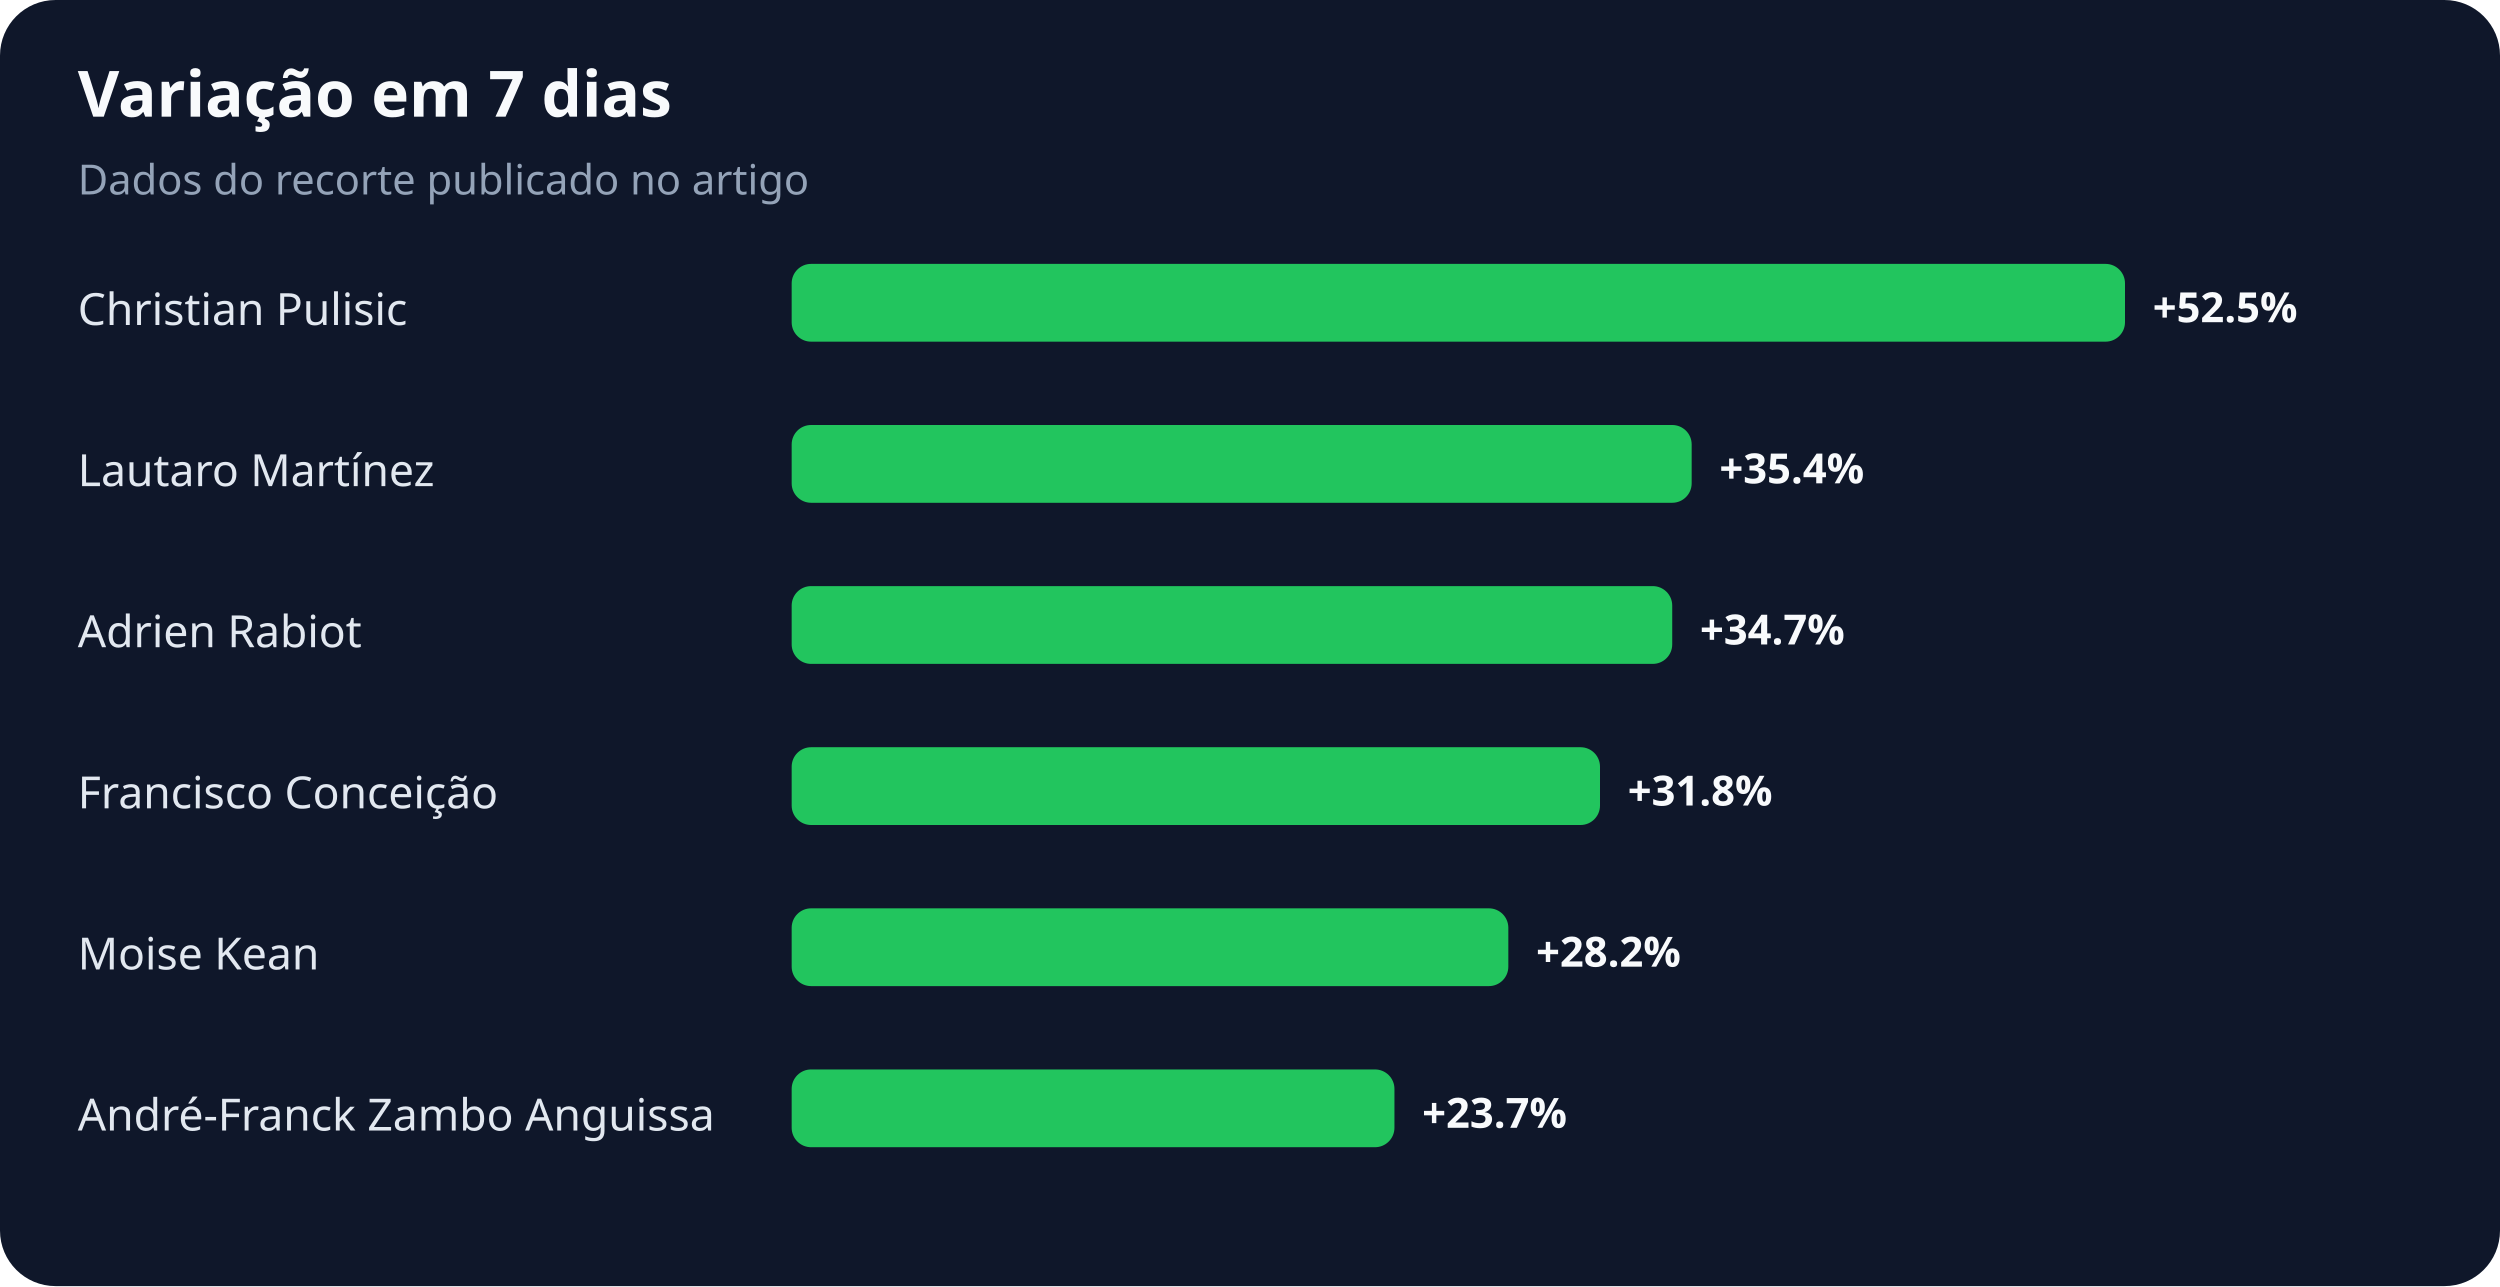
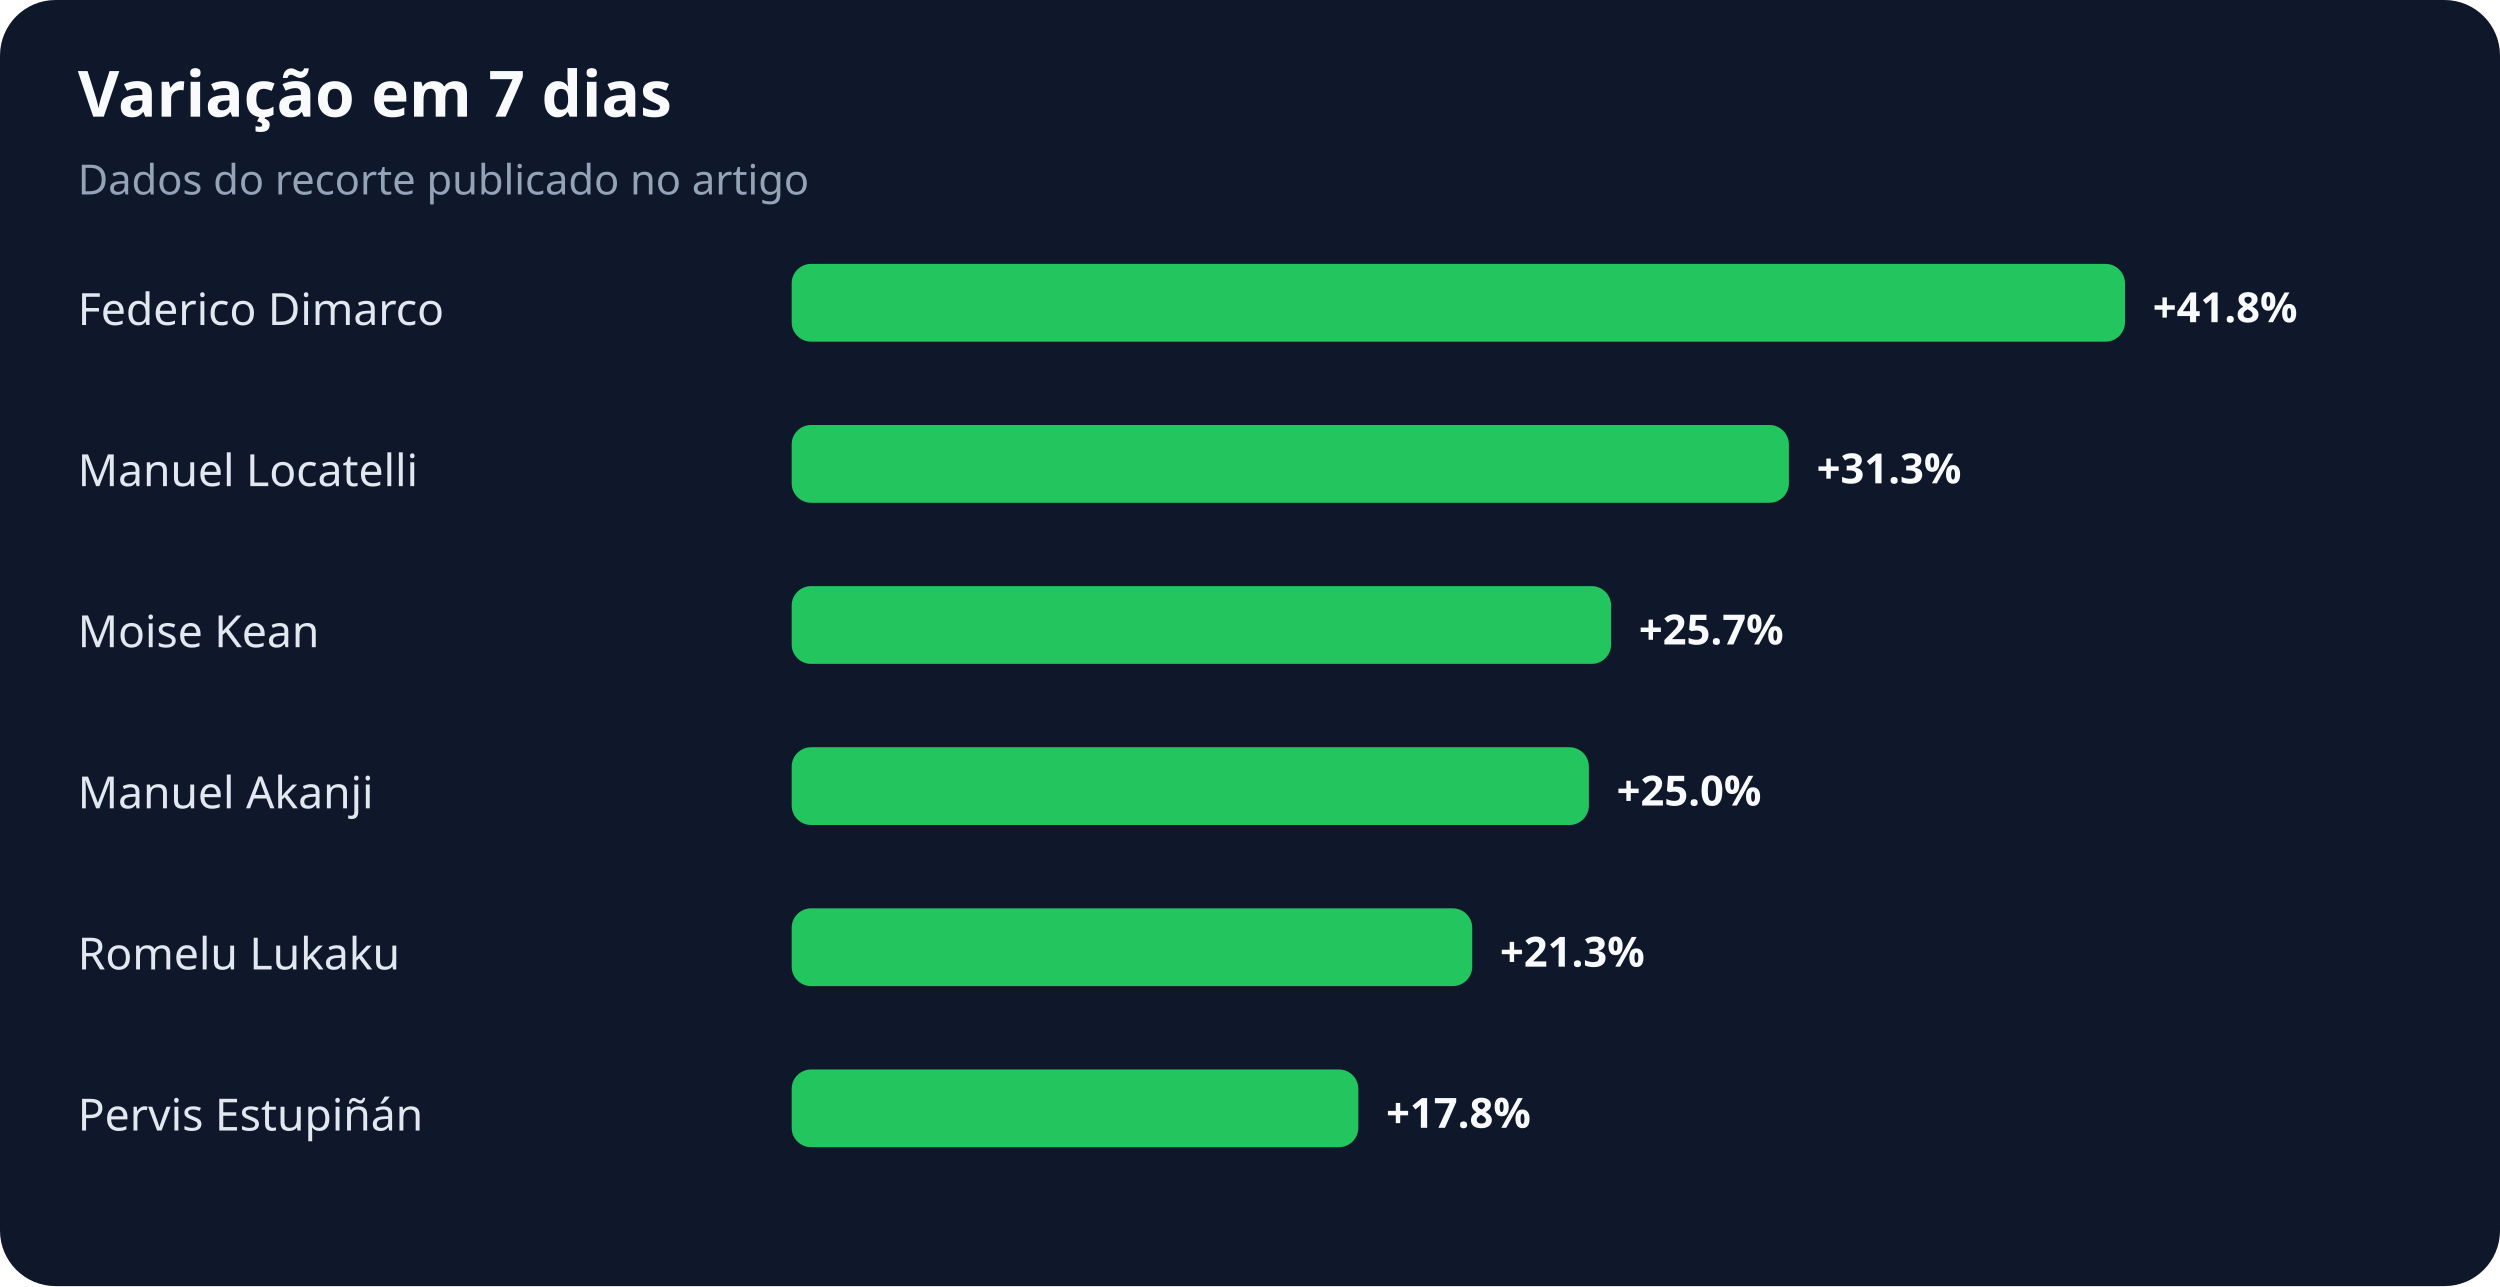
<svg xmlns="http://www.w3.org/2000/svg" width="900" height="463" viewBox="0 0 900 463" role="img" aria-labelledby="title desc">
  <rect width="100%" height="100%" rx="20" fill="#0f172a" />
  <text x="28" y="42" fill="#f8fafc" font-family="system-ui,sans-serif" font-size="23" font-weight="700">Variação em 7 dias</text>
  <text x="28" y="70" fill="#94a3b8" font-family="system-ui,sans-serif" font-size="15">Dados do recorte publicado no artigo</text>
-   <text x="28" y="117" fill="#e2e8f0" font-family="system-ui,sans-serif" font-size="16">Christian Pulisic</text>
+   <text x="28" y="117" fill="#e2e8f0" font-family="system-ui,sans-serif" font-size="16">Federico Dimarco</text>
  <rect x="285" y="95" width="480" height="28" rx="7" fill="#22c55e" />
-   <text x="775" y="116" fill="#f8fafc" font-family="system-ui,sans-serif" font-size="15" font-weight="700">+52.5%</text>
-   <text x="28" y="175" fill="#e2e8f0" font-family="system-ui,sans-serif" font-size="16">Lautaro Martínez</text>
-   <rect x="285" y="153" width="324" height="28" rx="7" fill="#22c55e" />
-   <text x="619" y="174" fill="#f8fafc" font-family="system-ui,sans-serif" font-size="15" font-weight="700">+35.4%</text>
-   <text x="28" y="233" fill="#e2e8f0" font-family="system-ui,sans-serif" font-size="16">Adrien Rabiot</text>
-   <rect x="285" y="211" width="317" height="28" rx="7" fill="#22c55e" />
-   <text x="612" y="232" fill="#f8fafc" font-family="system-ui,sans-serif" font-size="15" font-weight="700">+34.7%</text>
-   <text x="28" y="291" fill="#e2e8f0" font-family="system-ui,sans-serif" font-size="16">Francisco Conceição</text>
-   <rect x="285" y="269" width="291" height="28" rx="7" fill="#22c55e" />
-   <text x="586" y="290" fill="#f8fafc" font-family="system-ui,sans-serif" font-size="15" font-weight="700">+31.8%</text>
-   <text x="28" y="349" fill="#e2e8f0" font-family="system-ui,sans-serif" font-size="16">Moise Kean</text>
-   <rect x="285" y="327" width="258" height="28" rx="7" fill="#22c55e" />
-   <text x="553" y="348" fill="#f8fafc" font-family="system-ui,sans-serif" font-size="15" font-weight="700">+28.2%</text>
-   <text x="28" y="407" fill="#e2e8f0" font-family="system-ui,sans-serif" font-size="16">André-Franck Zambo Anguissa</text>
-   <rect x="285" y="385" width="217" height="28" rx="7" fill="#22c55e" />
-   <text x="512" y="406" fill="#f8fafc" font-family="system-ui,sans-serif" font-size="15" font-weight="700">+23.7%</text>
+   <text x="775" y="116" fill="#f8fafc" font-family="system-ui,sans-serif" font-size="15" font-weight="700">+41.8%</text>
+   <text x="28" y="175" fill="#e2e8f0" font-family="system-ui,sans-serif" font-size="16">Manuel Locatelli</text>
+   <rect x="285" y="153" width="359" height="28" rx="7" fill="#22c55e" />
+   <text x="654" y="174" fill="#f8fafc" font-family="system-ui,sans-serif" font-size="15" font-weight="700">+31.3%</text>
+   <text x="28" y="233" fill="#e2e8f0" font-family="system-ui,sans-serif" font-size="16">Moise Kean</text>
+   <rect x="285" y="211" width="295" height="28" rx="7" fill="#22c55e" />
+   <text x="590" y="232" fill="#f8fafc" font-family="system-ui,sans-serif" font-size="15" font-weight="700">+25.7%</text>
+   <text x="28" y="291" fill="#e2e8f0" font-family="system-ui,sans-serif" font-size="16">Manuel Akanji</text>
+   <rect x="285" y="269" width="287" height="28" rx="7" fill="#22c55e" />
+   <text x="582" y="290" fill="#f8fafc" font-family="system-ui,sans-serif" font-size="15" font-weight="700">+25.0%</text>
+   <text x="28" y="349" fill="#e2e8f0" font-family="system-ui,sans-serif" font-size="16">Romelu Lukaku</text>
+   <rect x="285" y="327" width="245" height="28" rx="7" fill="#22c55e" />
+   <text x="540" y="348" fill="#f8fafc" font-family="system-ui,sans-serif" font-size="15" font-weight="700">+21.3%</text>
+   <text x="28" y="407" fill="#e2e8f0" font-family="system-ui,sans-serif" font-size="16">Pervis Estupiñán</text>
+   <rect x="285" y="385" width="204" height="28" rx="7" fill="#22c55e" />
+   <text x="499" y="406" fill="#f8fafc" font-family="system-ui,sans-serif" font-size="15" font-weight="700">+17.8%</text>
</svg>
